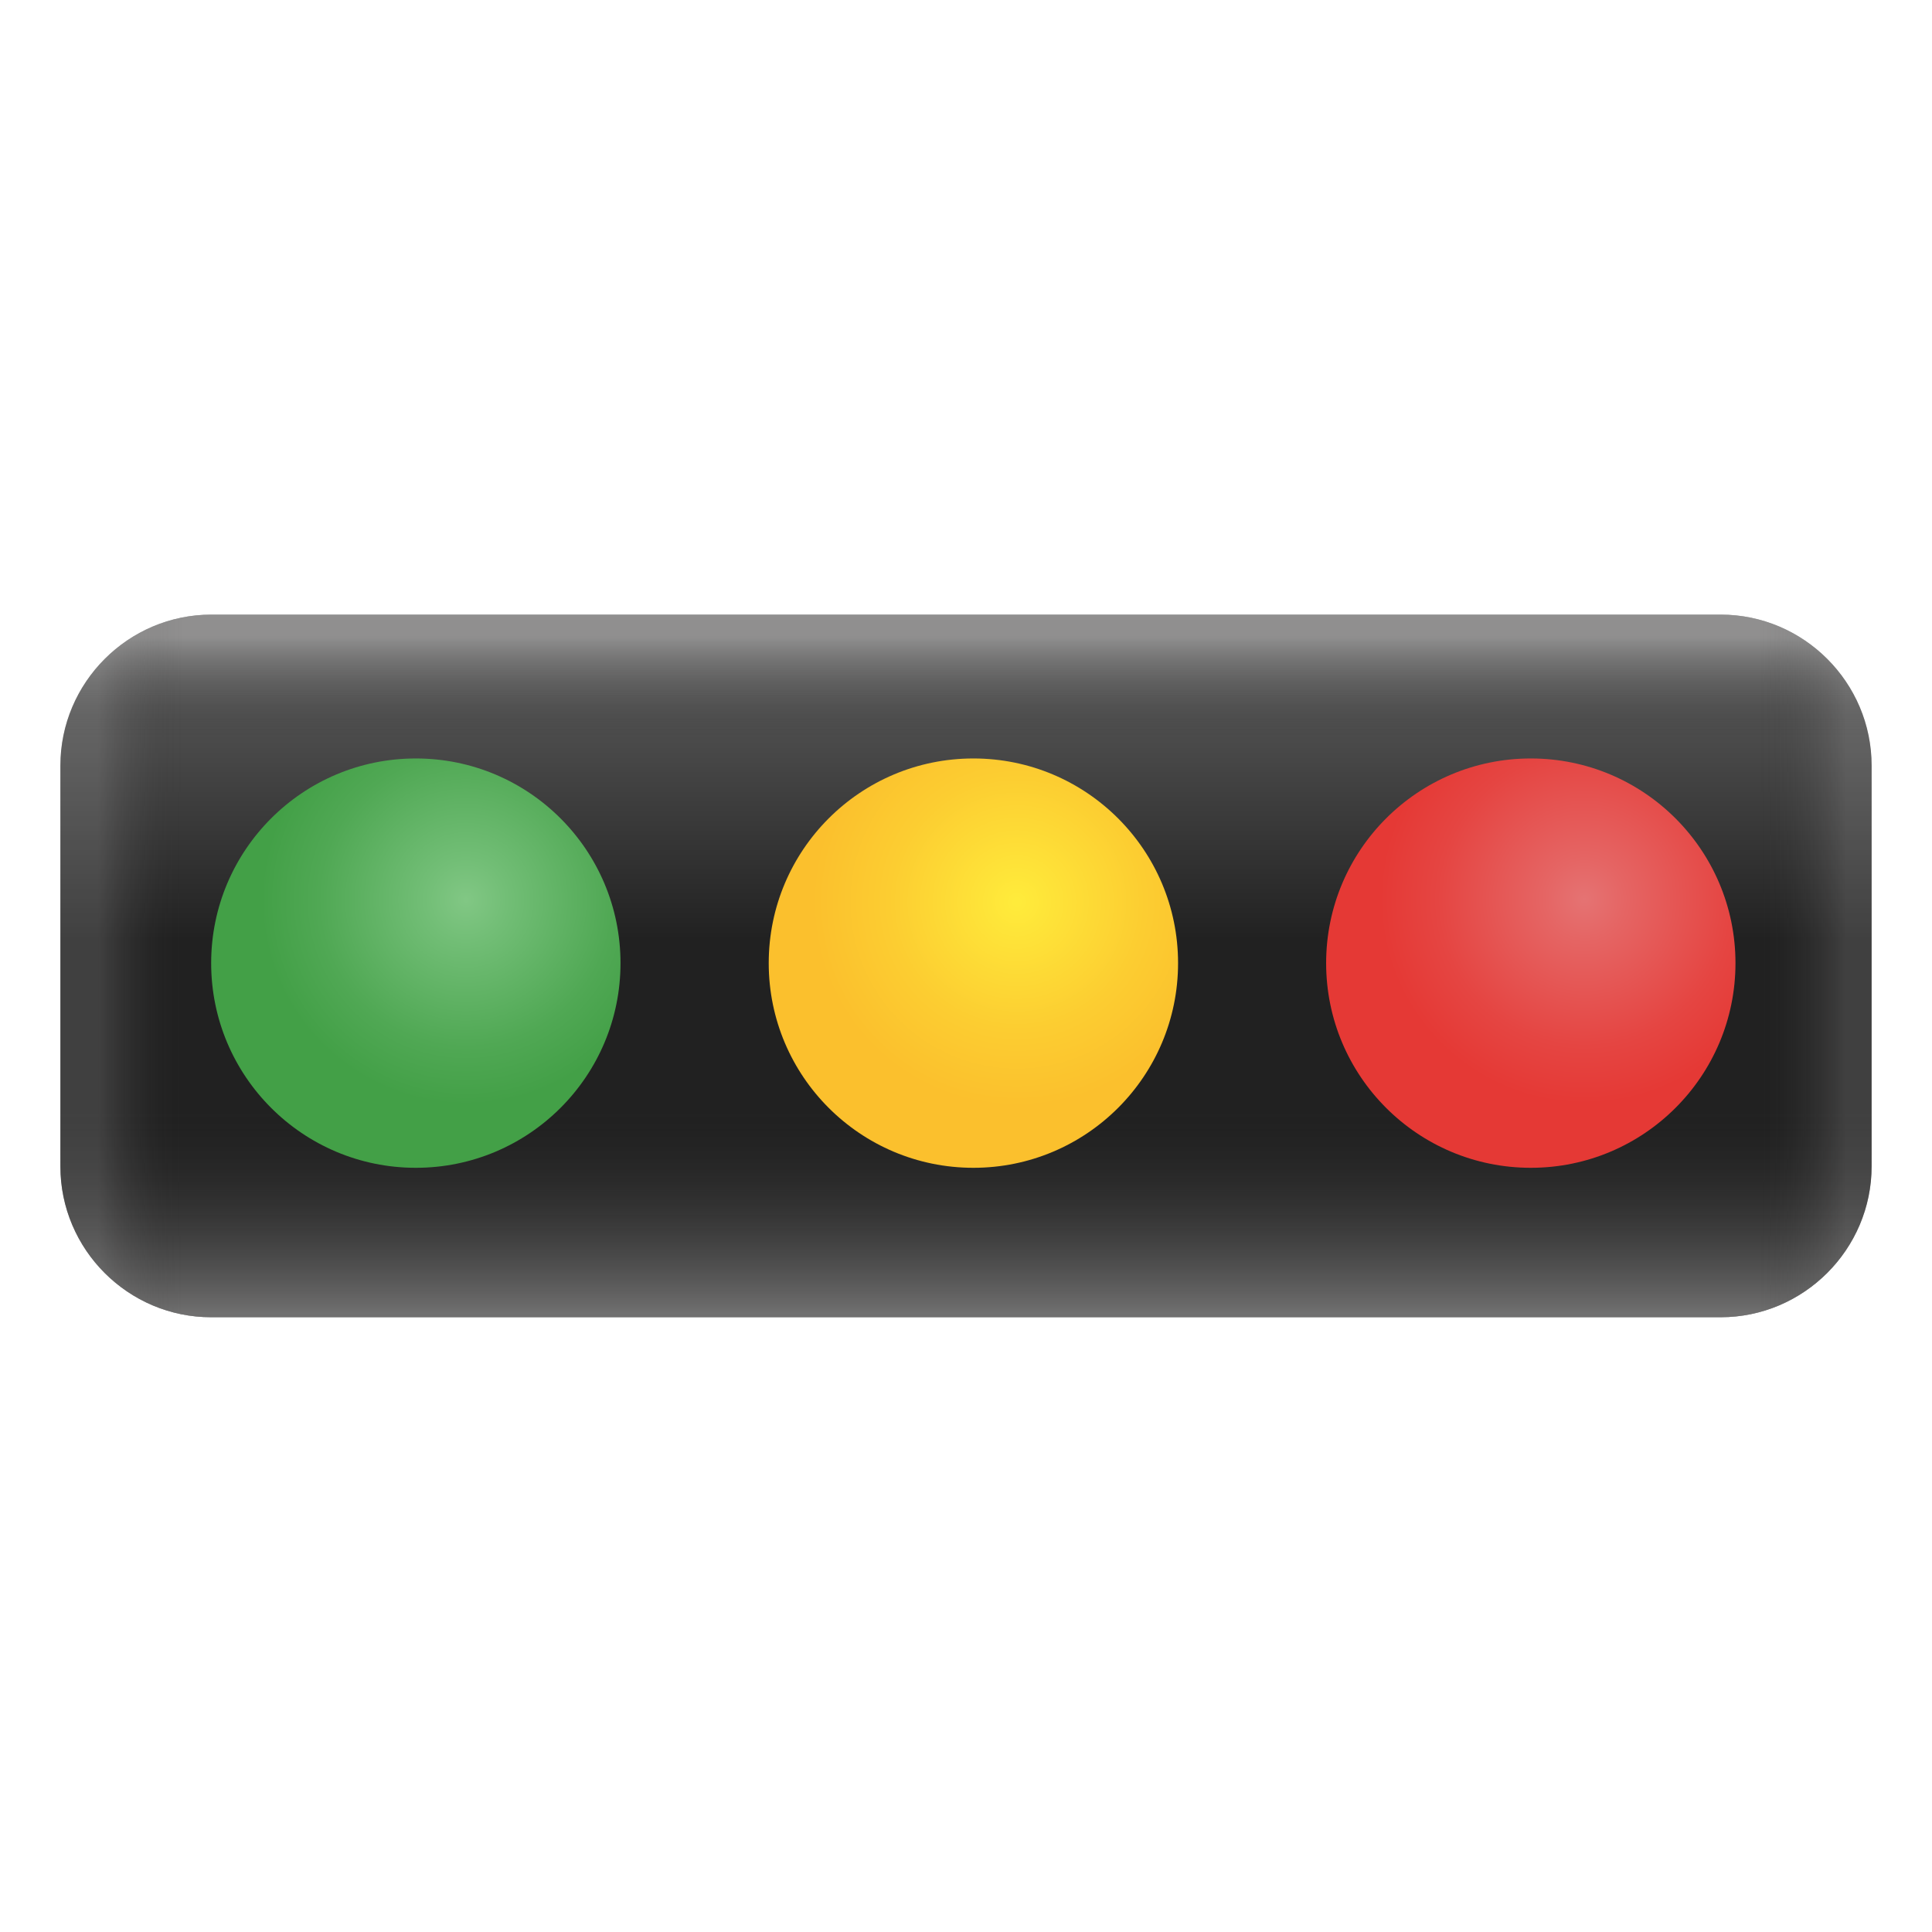
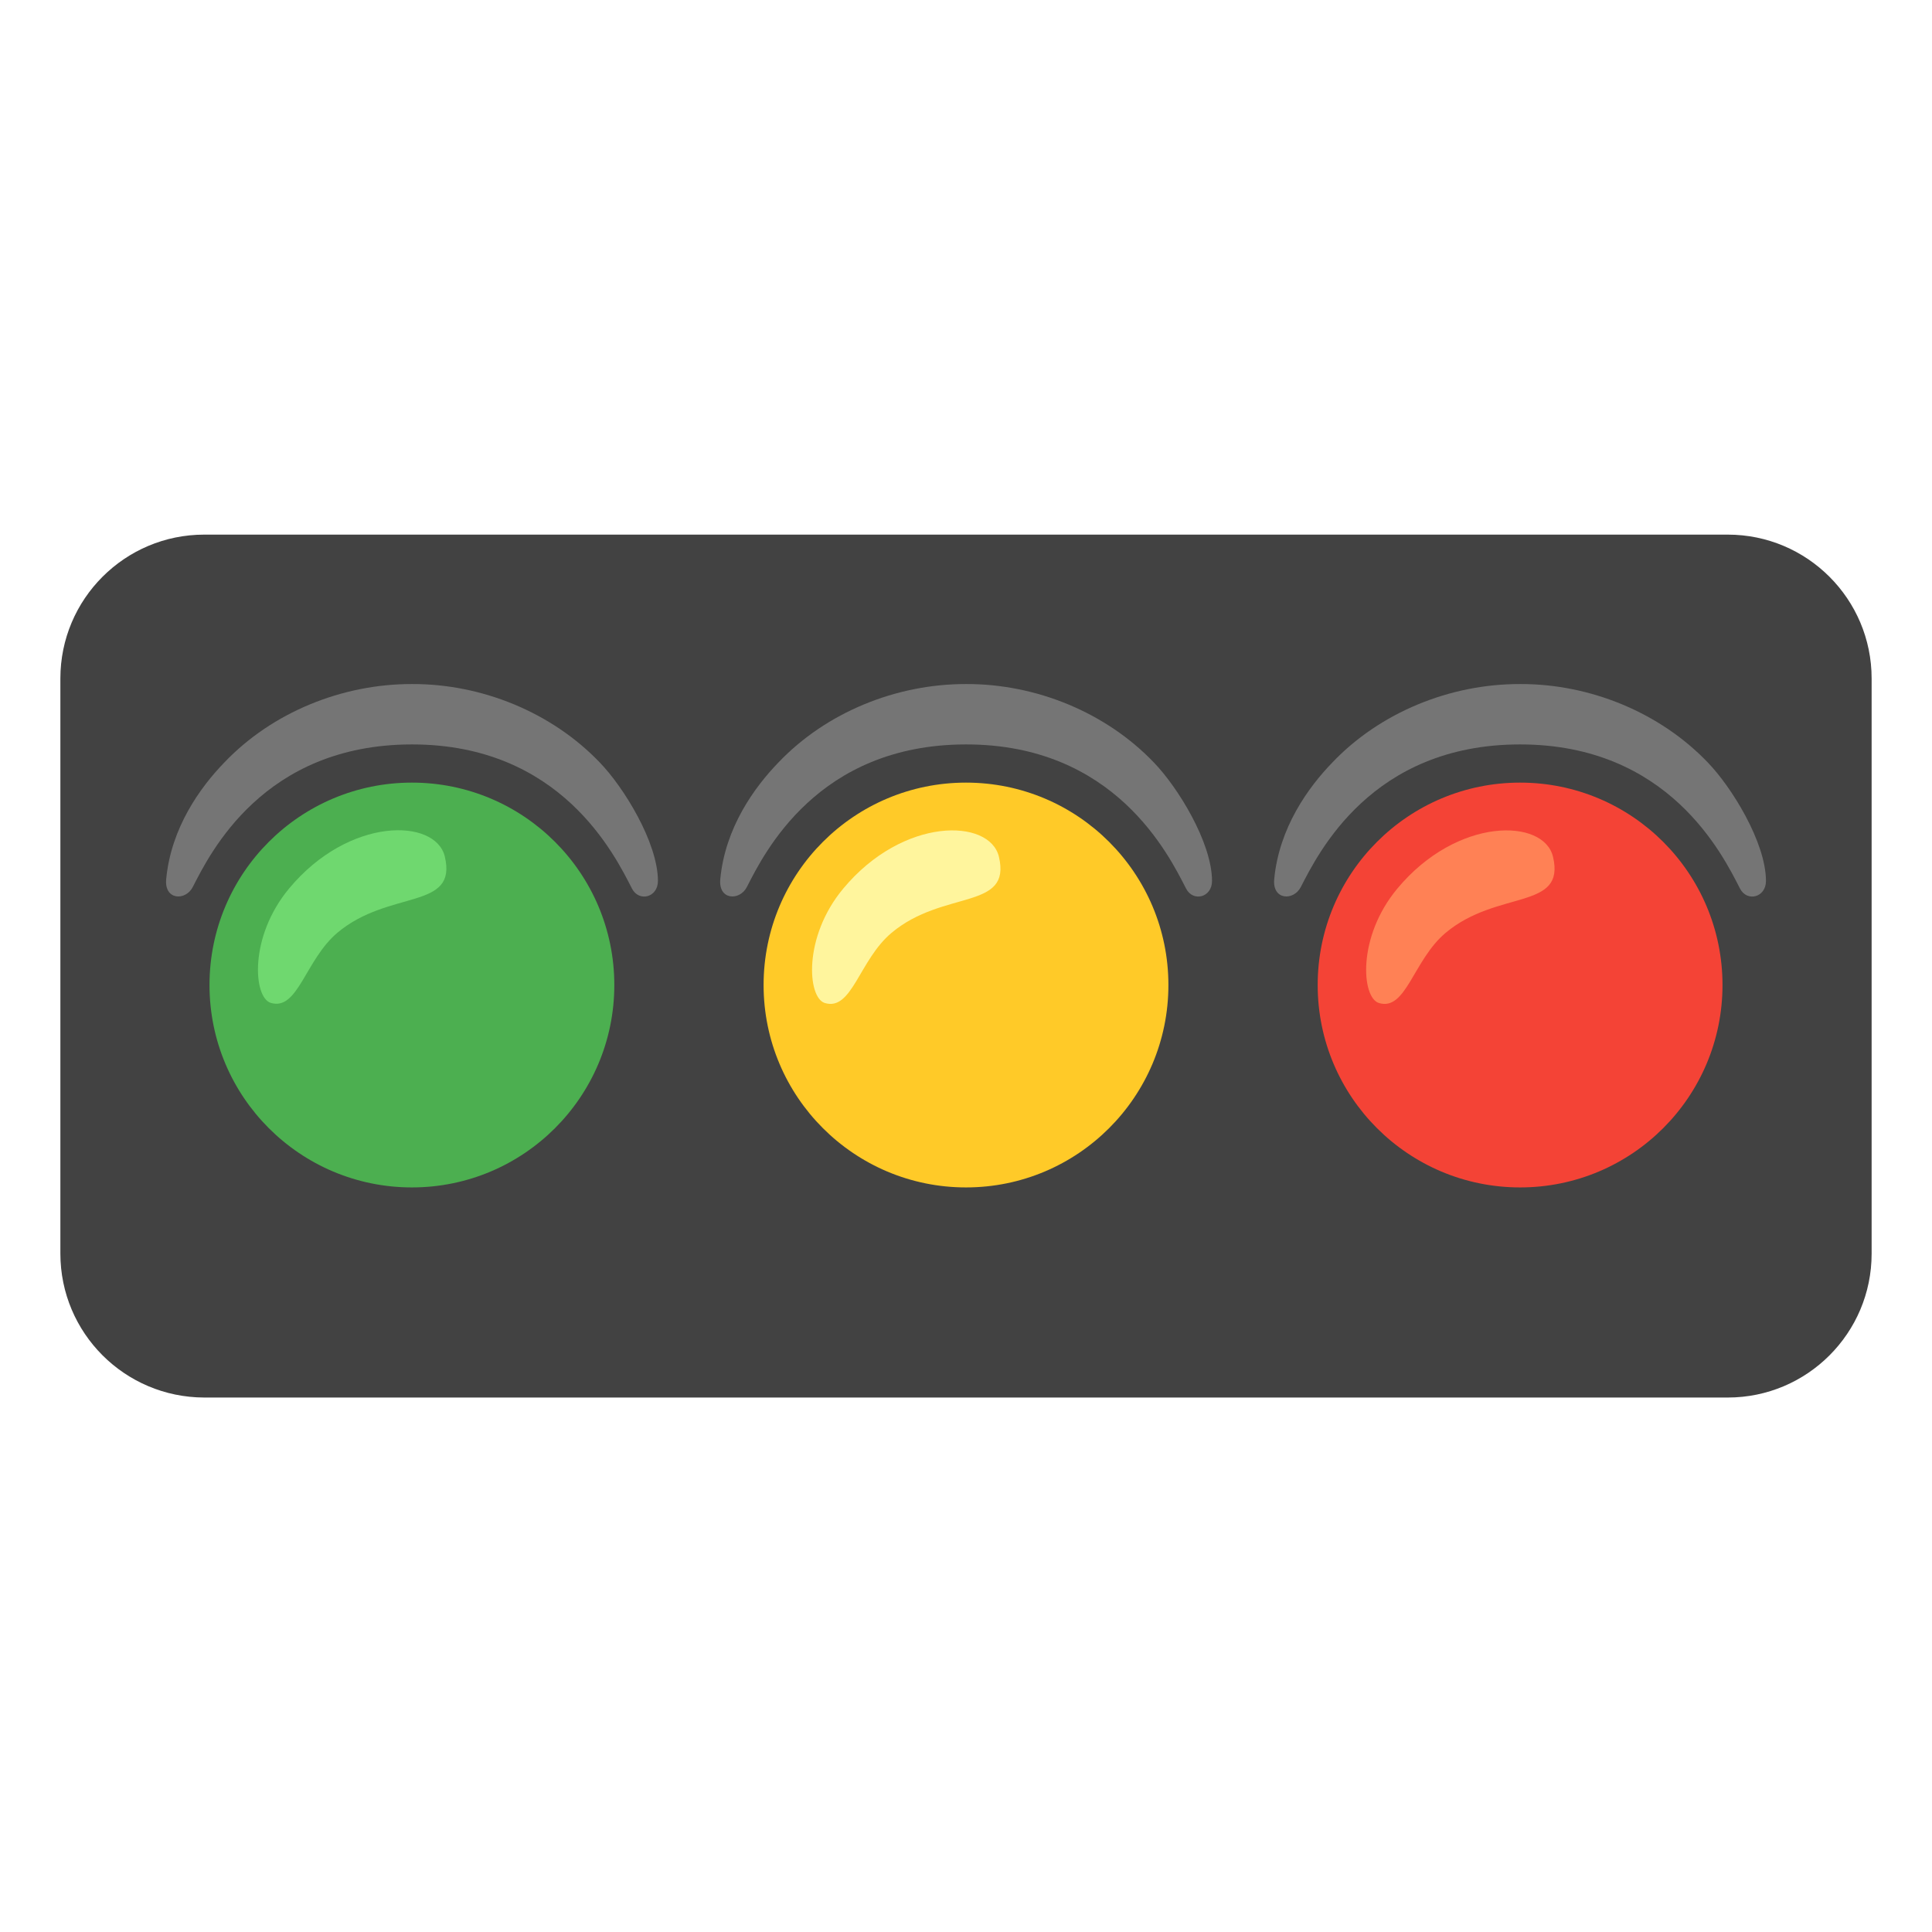
<svg xmlns="http://www.w3.org/2000/svg" version="1.1" id="Layer_1" x="0px" y="0px" viewBox="0 0 128 128" style="enable-background:new 0 0 128 128;" xml:space="preserve">
-   <linearGradient id="SVGID_1_" gradientUnits="userSpaceOnUse" x1="64" y1="86.371" x2="64" y2="45.088" gradientTransform="matrix(1 0 0 -1 0 128)">
-     <stop offset="1.200100e-03" style="stop-color:#616161" />
-     <stop offset="0.5" style="stop-color:#212121" />
-   </linearGradient>
-   <path style="fill:url(#SVGID_1_);" d="M4,77.28V50.72c0-5.5,4.5-10,10-10h100c5.5,0,10,4.5,10,10v26.55c0,5.5-4.5,10-10,10H14  C8.5,87.28,4,82.78,4,77.28z" />
-   <linearGradient id="SVGID_2_" gradientUnits="userSpaceOnUse" x1="64" y1="87.1" x2="64" y2="42.226">
-     <stop offset="1.200100e-03" style="stop-color:#BFBEBE" />
-     <stop offset="0.3" style="stop-color:#212121;stop-opacity:0" />
-     <stop offset="0.85" style="stop-color:#212121;stop-opacity:0" />
-     <stop offset="1" style="stop-color:#BFBEBE" />
-   </linearGradient>
-   <path style="opacity:0.5;fill:url(#SVGID_2_);" d="M4,77.28V50.72c0-5.5,4.5-10,10-10h100c5.5,0,10,4.5,10,10v26.55  c0,5.5-4.5,10-10,10H14C8.5,87.28,4,82.78,4,77.28z" />
-   <linearGradient id="SVGID_3_" gradientUnits="userSpaceOnUse" x1="6.349" y1="63.995" x2="122.309" y2="63.995">
-     <stop offset="1.200100e-03" style="stop-color:#BFBEBE" />
-     <stop offset="0.05" style="stop-color:#212121;stop-opacity:0" />
-     <stop offset="0.95" style="stop-color:#212121;stop-opacity:0" />
-     <stop offset="1" style="stop-color:#BFBEBE" />
-   </linearGradient>
-   <path style="opacity:0.2;fill:url(#SVGID_3_);" d="M4,77.28V50.72c0-5.5,4.5-10,10-10h100c5.5,0,10,4.5,10,10v26.55  c0,5.5-4.5,10-10,10H14C8.5,87.28,4,82.78,4,77.28z" />
-   <radialGradient id="SVGID_4_" cx="55.784" cy="63.053" r="13.562" gradientTransform="matrix(4.489600e-11 1 1 -4.489600e-11 4.32 3.9844)" gradientUnits="userSpaceOnUse">
-     <stop offset="0.014" style="stop-color:#FFEB3B" />
-     <stop offset="0.626" style="stop-color:#FCCD31" />
-     <stop offset="1" style="stop-color:#FBC02D" />
-   </radialGradient>
-   <circle style="fill:url(#SVGID_4_);" cx="64.49" cy="63.81" r="13.56" />
-   <radialGradient id="SVGID_5_" cx="55.639" cy="26.55" r="13.562" gradientTransform="matrix(4.489600e-11 1 1 -4.489600e-11 4.32 3.9844)" gradientUnits="userSpaceOnUse">
-     <stop offset="5.118100e-03" style="stop-color:#81C784" />
-     <stop offset="0.201" style="stop-color:#72BE76" />
-     <stop offset="0.719" style="stop-color:#50A854" />
-     <stop offset="1" style="stop-color:#43A047" />
-   </radialGradient>
-   <circle style="fill:url(#SVGID_5_);" cx="27.55" cy="63.81" r="13.56" />
-   <radialGradient id="SVGID_6_" cx="55.591" cy="100.66" r="13.562" gradientTransform="matrix(4.489600e-11 1 1 -4.489600e-11 4.32 3.9844)" gradientUnits="userSpaceOnUse">
-     <stop offset="0" style="stop-color:#E57373" />
-     <stop offset="0.197" style="stop-color:#E56564" />
-     <stop offset="0.718" style="stop-color:#E54542" />
-     <stop offset="1" style="stop-color:#E53935" />
-   </radialGradient>
-   <circle style="fill:url(#SVGID_6_);" cx="101.42" cy="63.81" r="13.56" />
+   <g>
+     <path style="fill:#424242;" d="M4,83.05V44.95c0-5.26,4.27-9.53,9.53-9.53h100.94c5.26,0,9.53,4.27,9.53,9.53v38.11   c0,5.26-4.27,9.53-9.53,9.53H13.53C8.27,92.58,4,88.32,4,83.05z" />
+     <circle style="fill:#4CAF50;" cx="27.29" cy="65.26" r="13.41" />
+     <path style="fill:#6FD86F;" d="M17.93,66.44c-1.14-0.36-1.45-4.36,1.22-7.57c3.98-4.79,9.71-4.67,10.32-2.12   c0.85,3.57-3.67,2.16-7.11,5.04C20.22,63.59,19.74,67,17.93,66.44z" />
+     <circle style="fill:#FFCA28;" cx="64" cy="65.26" r="13.41" />
+     <path style="fill:#FFF59D;" d="M54.64,66.45c-1.14-0.36-1.45-4.36,1.22-7.57c3.98-4.79,9.71-4.67,10.32-2.12   c0.85,3.57-3.67,2.16-7.11,5.04C56.92,63.6,56.45,67.01,54.64,66.45z" />
+     <circle style="fill:#F44336;" cx="100.71" cy="65.26" r="13.41" />
+     <path style="fill:#FF8155;" d="M91.35,66.45c-1.14-0.36-1.45-4.36,1.22-7.57c3.98-4.79,9.71-4.67,10.32-2.12   c0.85,3.57-3.67,2.16-7.11,5.04C93.63,63.6,93.16,67.01,91.35,66.45z" />
+     <path style="fill:#757575;" d="M12.77,58.77c-0.47,0.92-1.89,0.88-1.76-0.52c0.32-3.41,2.26-6.09,3.85-7.73   c3.16-3.32,7.8-5.21,12.43-5.2c4.63-0.02,9.27,1.88,12.44,5.19c1.59,1.64,3.85,5.3,3.86,7.85c0,1.11-1.26,1.41-1.72,0.51   c-1.15-2.24-4.71-9.55-14.57-9.55S13.91,56.55,12.77,58.77z" />
+     <path style="fill:#757575;" d="M49.48,58.77c-0.47,0.92-1.89,0.88-1.76-0.52c0.32-3.41,2.26-6.09,3.85-7.73   c3.16-3.32,7.8-5.21,12.43-5.2c4.63-0.02,9.27,1.88,12.44,5.19c1.59,1.64,3.85,5.3,3.86,7.85c0,1.11-1.26,1.41-1.72,0.51   c-1.15-2.24-4.71-9.55-14.57-9.55S50.62,56.55,49.48,58.77z" />
+     <path style="fill:#757575;" d="M86.18,58.77c-0.47,0.92-1.89,0.88-1.76-0.52c0.32-3.41,2.26-6.09,3.85-7.73   c3.16-3.32,7.8-5.21,12.43-5.2c4.63-0.02,9.27,1.88,12.44,5.19c1.59,1.64,3.85,5.3,3.86,7.85c0,1.11-1.26,1.41-1.72,0.51   c-1.15-2.24-4.71-9.55-14.57-9.55S87.33,56.55,86.18,58.77z" />
+   </g>
</svg>
